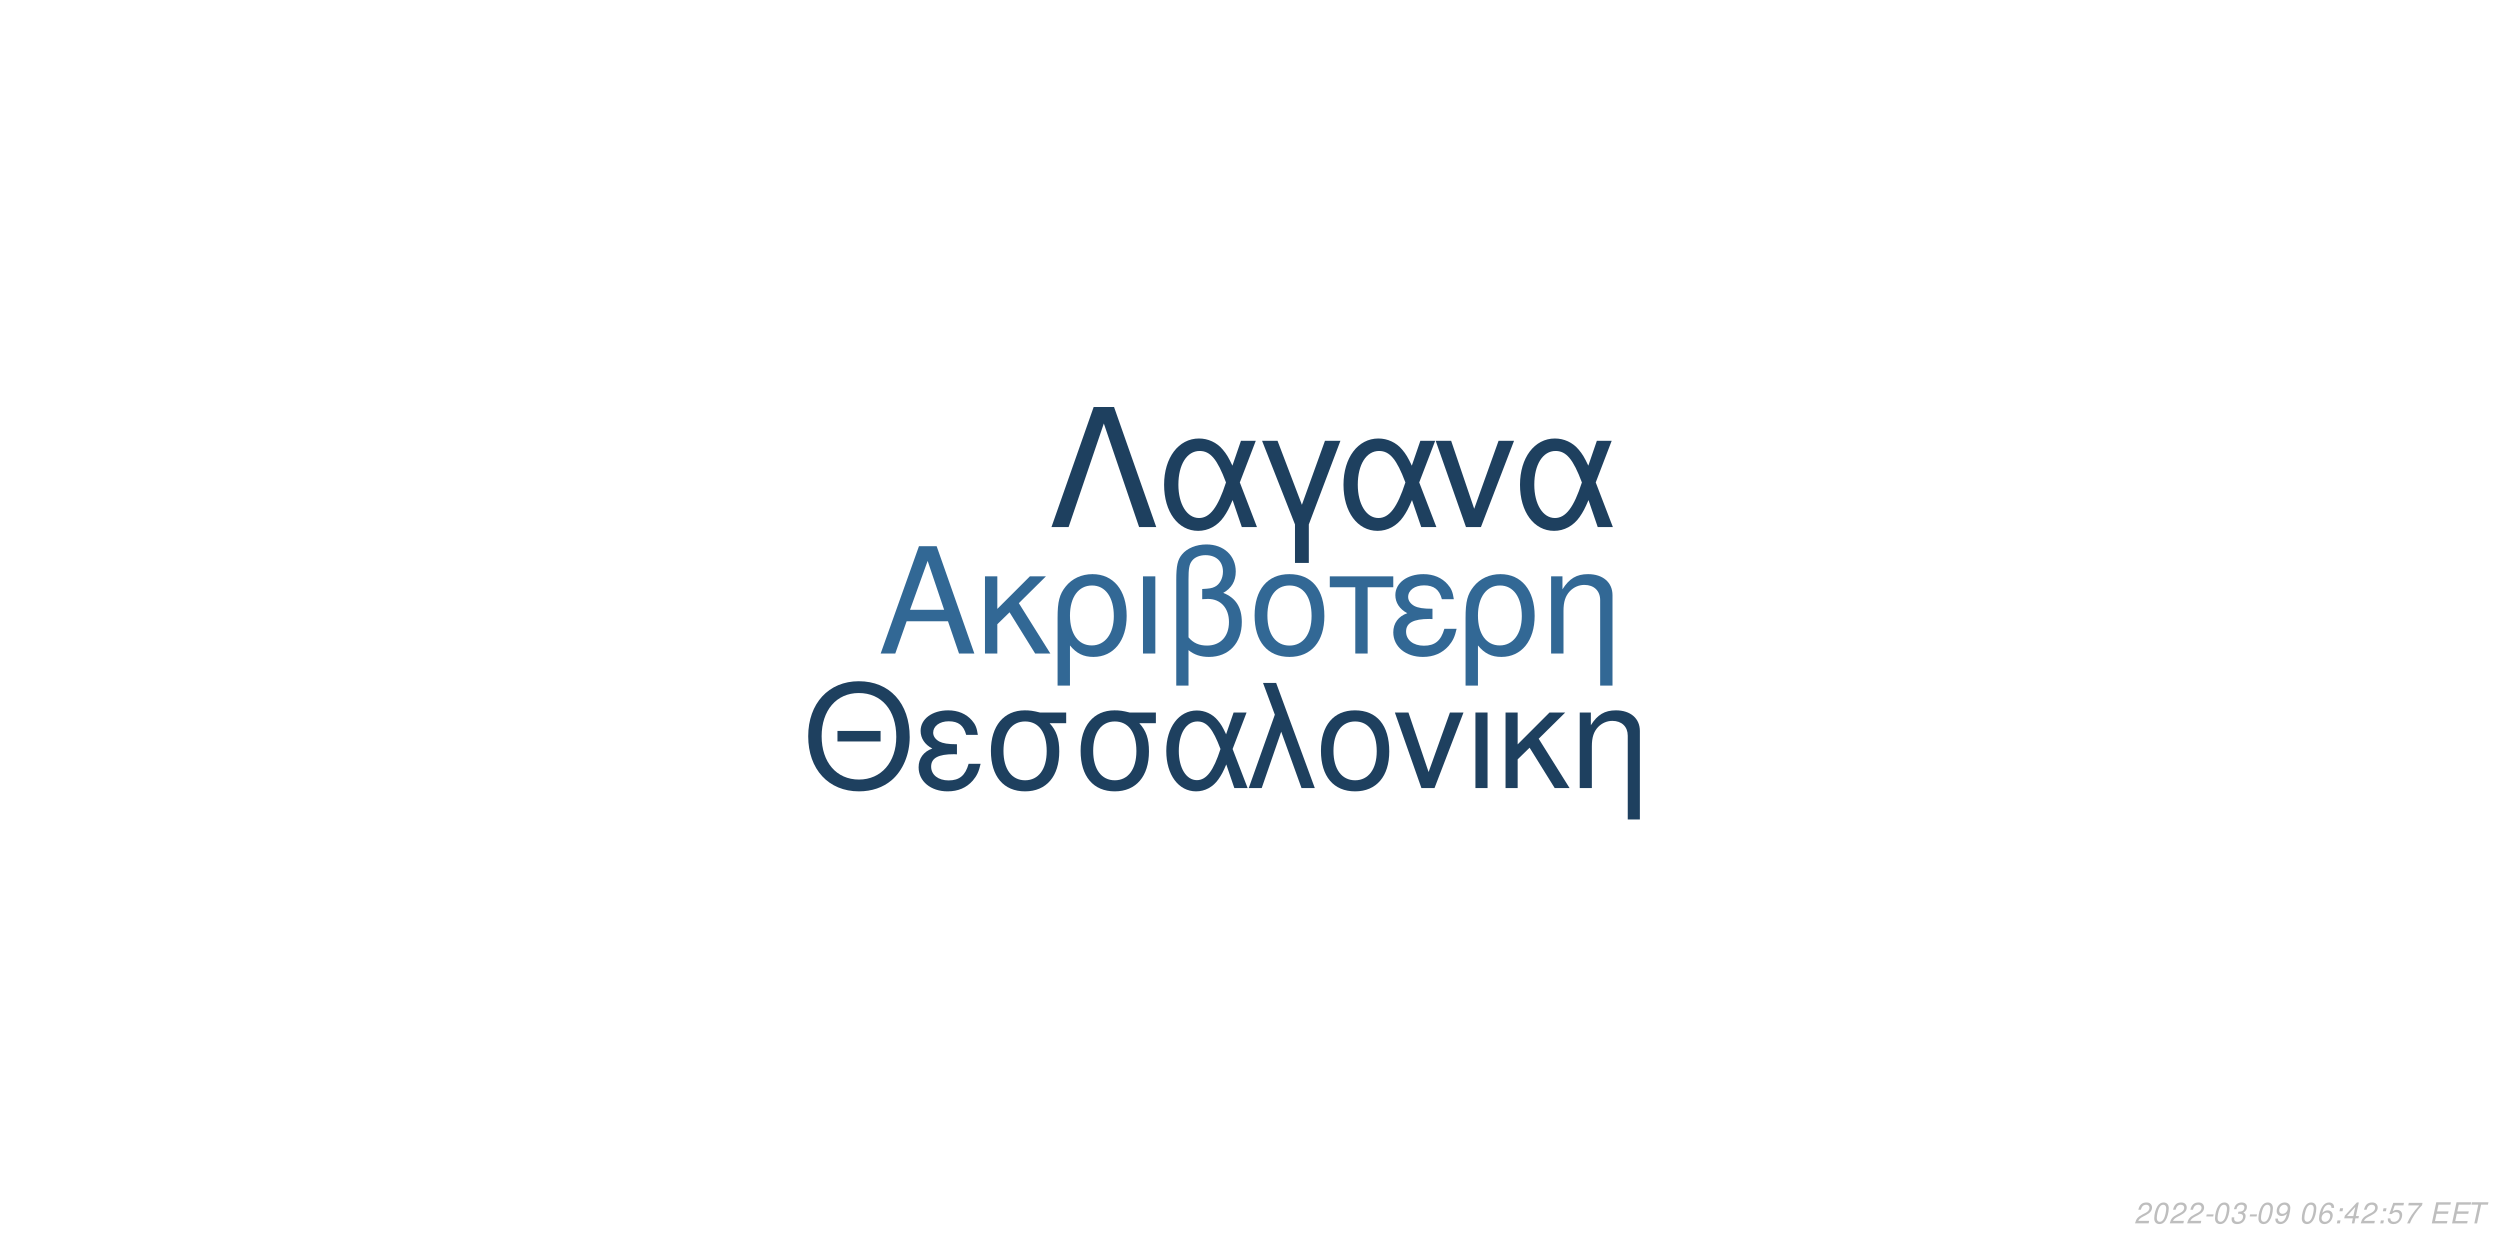
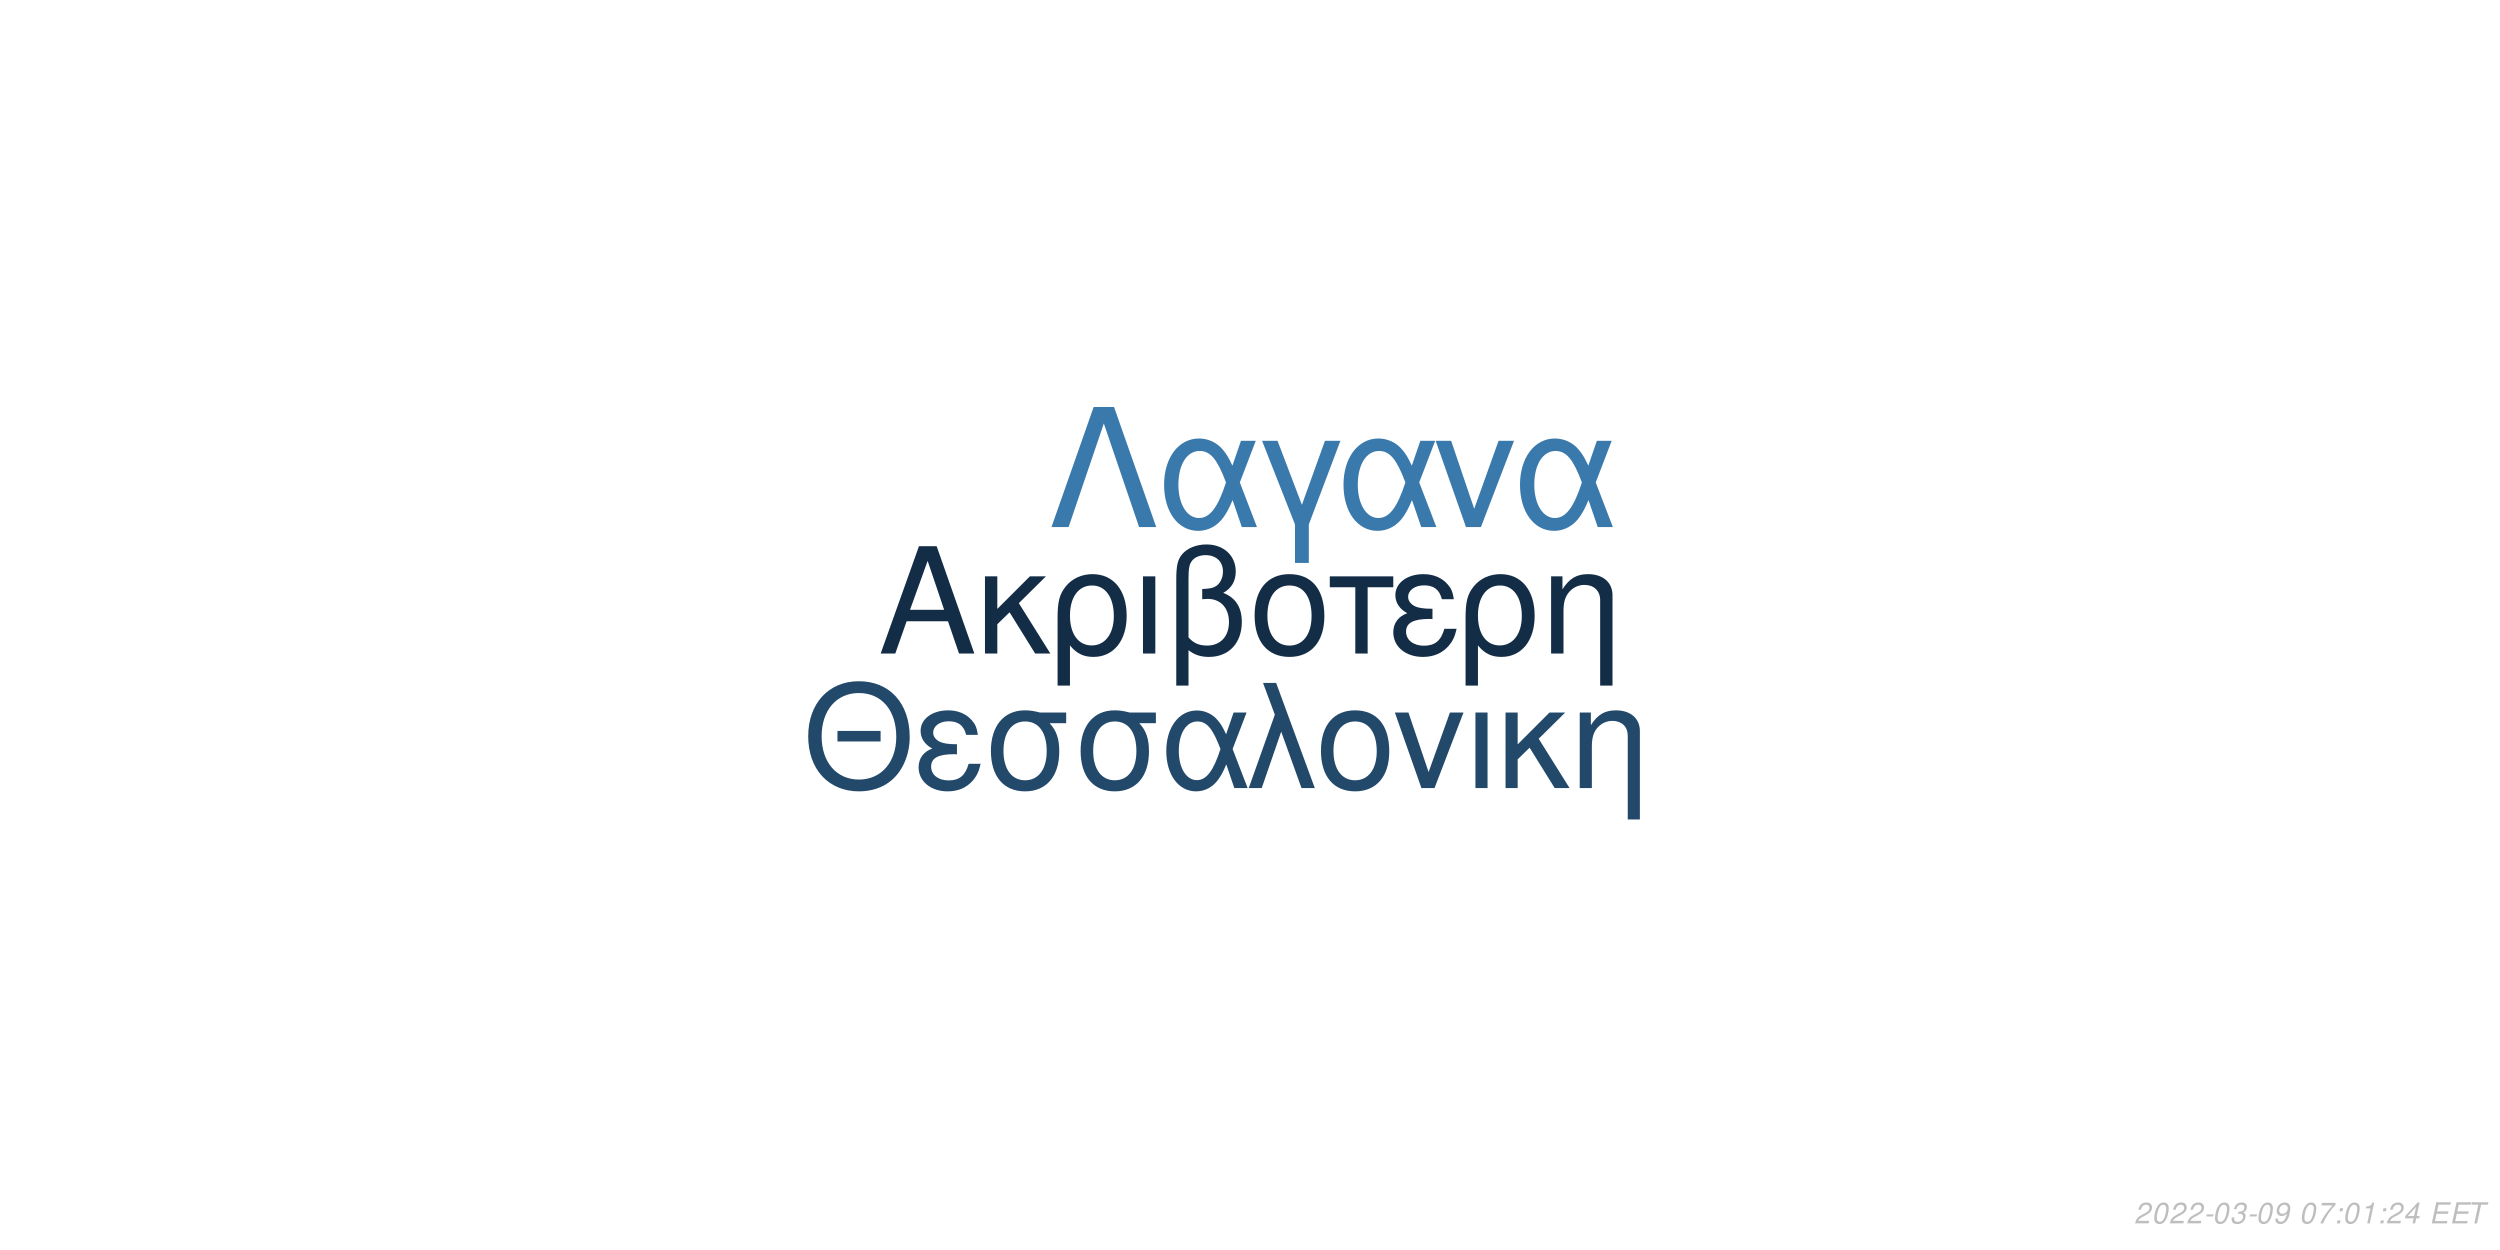
<svg xmlns="http://www.w3.org/2000/svg" xmlns:xlink="http://www.w3.org/1999/xlink" width="864pt" height="432pt" viewBox="0 0 864 432" version="1.1">
  <defs>
    <g>
      <symbol overflow="visible" id="glyph0-0">
        <path style="stroke:none;" d="" />
      </symbol>
      <symbol overflow="visible" id="glyph0-1">
        <path style="stroke:none;" d="M 24.125 -11.141 L 27.938 0 L 33.234 0 L 20.203 -37.094 L 14.094 -37.094 L 0.859 0 L 5.906 0 L 9.828 -11.141 Z M 22.797 -15.109 L 11 -15.109 L 17.094 -32.016 Z M 22.797 -15.109 " />
      </symbol>
      <symbol overflow="visible" id="glyph0-2">
        <path style="stroke:none;" d="M 7.172 -15.422 L 7.172 -26.672 L 2.906 -26.672 L 2.906 0 L 7.172 0 L 7.172 -10.125 L 11.406 -14.25 L 20.25 0 L 25.5 0 L 14.609 -17.406 L 23.969 -26.672 L 18.422 -26.672 Z M 7.172 -15.422 " />
      </symbol>
      <symbol overflow="visible" id="glyph0-3">
        <path style="stroke:none;" d="M 3 11.094 L 7.281 11.094 L 7.281 -2.797 C 9.516 -0.047 11.953 1.172 15.375 1.172 C 22.344 1.172 26.875 -4.422 26.875 -13.031 C 26.875 -21.891 22.297 -27.438 15.062 -27.438 C 11.297 -27.438 7.984 -25.906 5.797 -23.156 C 3.672 -20.516 3 -17.969 3 -12.359 Z M 14.906 -23.516 C 19.547 -23.516 22.438 -19.438 22.438 -12.922 C 22.438 -6.812 19.391 -2.797 14.812 -2.797 C 10.172 -2.797 7.281 -6.766 7.281 -13.125 C 7.281 -19.484 10.234 -23.516 14.906 -23.516 Z M 14.906 -23.516 " />
      </symbol>
      <symbol overflow="visible" id="glyph0-4">
        <path style="stroke:none;" d="M 3.516 0 L 7.781 0 L 7.781 -26.672 L 3.516 -26.672 Z M 3.516 0 " />
      </symbol>
      <symbol overflow="visible" id="glyph0-5">
        <path style="stroke:none;" d="M 4.016 11.094 L 8.25 11.094 L 8.25 -1.172 C 10.172 0.406 12.422 1.172 15.312 1.172 C 22.188 1.172 26.672 -3.609 26.672 -10.891 C 26.672 -15.984 24.578 -19.234 20.25 -20.969 C 23.109 -22.547 24.578 -25.031 24.578 -28.344 C 24.578 -33.844 20.406 -37.703 14.453 -37.703 C 10.938 -37.703 7.734 -36.391 6 -34.25 C 4.484 -32.422 4.016 -30.328 4.016 -25.391 Z M 8.25 -25.656 C 8.25 -29.359 8.5 -30.844 9.469 -32.062 C 10.375 -33.281 12.156 -34 14.094 -34 C 17.812 -34 20.156 -31.812 20.156 -28.297 C 20.156 -25.953 18.984 -23.812 17.297 -23.047 C 16.281 -22.547 15.469 -22.438 12.984 -22.297 L 12.984 -18.781 C 13.734 -18.828 14.344 -18.875 14.969 -18.875 C 19.344 -18.875 22.234 -15.719 22.234 -10.891 C 22.234 -5.906 19.281 -2.75 14.656 -2.75 C 11.953 -2.75 9.922 -3.609 8.25 -5.594 Z M 8.25 -25.656 " />
      </symbol>
      <symbol overflow="visible" id="glyph0-6">
        <path style="stroke:none;" d="M 14.094 -27.438 C 6.562 -27.438 2.094 -22.094 2.094 -13.125 C 2.094 -4.125 6.562 1.172 14.141 1.172 C 21.672 1.172 26.203 -4.172 26.203 -12.922 C 26.203 -22.188 21.828 -27.438 14.094 -27.438 Z M 14.141 -23.516 C 18.938 -23.516 21.781 -19.594 21.781 -12.984 C 21.781 -6.672 18.828 -2.75 14.141 -2.75 C 9.422 -2.75 6.516 -6.672 6.516 -13.125 C 6.516 -19.594 9.422 -23.516 14.141 -23.516 Z M 14.141 -23.516 " />
      </symbol>
      <symbol overflow="visible" id="glyph0-7">
        <path style="stroke:none;" d="M 7.891 0 L 12.156 0 L 12.156 -22.906 L 21.016 -22.906 L 21.016 -26.672 L -0.922 -26.672 L -0.922 -22.906 L 7.891 -22.906 Z M 7.891 0 " />
      </symbol>
      <symbol overflow="visible" id="glyph0-8">
        <path style="stroke:none;" d="M 14.562 -15.469 C 11.344 -15.469 9.562 -15.781 8.297 -16.438 C 6.922 -17.203 6.156 -18.328 6.156 -19.547 C 6.156 -21.891 8.453 -23.562 11.656 -23.562 C 15.062 -23.562 16.953 -22.094 17.812 -18.781 L 21.938 -18.781 C 21.578 -21.266 21.062 -22.5 19.797 -23.922 C 17.812 -26.203 14.906 -27.438 11.453 -27.438 C 5.797 -27.438 1.734 -24.375 1.734 -20.203 C 1.734 -17.609 3.156 -15.375 5.859 -13.938 C 2.797 -12.875 1.016 -10.484 1.016 -7.328 C 1.016 -2.391 5.297 1.172 11.25 1.172 C 14.969 1.172 17.906 -0.109 20.156 -2.641 C 21.578 -4.328 22.297 -5.797 22.906 -8.547 L 18.672 -8.547 C 17.5 -4.422 15.422 -2.703 11.609 -2.703 C 7.938 -2.703 5.438 -4.688 5.438 -7.578 C 5.438 -10.578 7.938 -11.953 13.484 -11.953 C 13.641 -11.953 14.094 -11.953 14.562 -11.906 Z M 14.562 -15.469 " />
      </symbol>
      <symbol overflow="visible" id="glyph0-9">
        <path style="stroke:none;" d="M 3.562 -26.672 L 3.562 0 L 7.844 0 L 7.844 -14.703 C 7.844 -17.906 8.5 -19.891 10.031 -21.531 C 11.406 -22.953 13.188 -23.719 15.062 -23.719 C 18.375 -23.719 20.516 -21.672 20.516 -18.469 L 20.516 11.094 L 24.781 11.094 L 24.781 -20.156 C 24.781 -24.578 21.469 -27.438 16.328 -27.438 C 12.359 -27.438 9.828 -25.906 7.484 -22.188 L 7.484 -26.672 Z M 3.562 -26.672 " />
      </symbol>
      <symbol overflow="visible" id="glyph1-0">
        <path style="stroke:none;" d="" />
      </symbol>
      <symbol overflow="visible" id="glyph1-1">
        <path style="stroke:none;" d="M 26.859 -19.734 L 11.953 -19.734 L 11.953 -16.094 L 26.859 -16.094 Z M 19.328 -36.922 C 8.922 -36.922 1.844 -29.25 1.844 -17.891 C 1.844 -6.484 8.875 1.141 19.391 1.141 C 23.812 1.141 27.703 -0.203 30.641 -2.688 C 34.578 -6.031 36.922 -11.656 36.922 -17.594 C 36.922 -29.297 30 -36.922 19.328 -36.922 Z M 19.328 -32.844 C 27.203 -32.844 32.281 -26.906 32.281 -17.688 C 32.281 -8.922 27.062 -2.938 19.391 -2.938 C 11.609 -2.938 6.484 -8.922 6.484 -17.891 C 6.484 -26.859 11.609 -32.844 19.328 -32.844 Z M 19.328 -32.844 " />
      </symbol>
      <symbol overflow="visible" id="glyph1-2">
        <path style="stroke:none;" d="M 14.25 -15.141 C 11.109 -15.141 9.375 -15.453 8.125 -16.094 C 6.781 -16.844 6.031 -17.938 6.031 -19.141 C 6.031 -21.422 8.266 -23.078 11.406 -23.078 C 14.75 -23.078 16.594 -21.625 17.438 -18.391 L 21.469 -18.391 C 21.125 -20.828 20.625 -22.031 19.391 -23.422 C 17.438 -25.656 14.594 -26.859 11.219 -26.859 C 5.688 -26.859 1.688 -23.875 1.688 -19.781 C 1.688 -17.234 3.094 -15.047 5.734 -13.656 C 2.734 -12.609 1 -10.266 1 -7.172 C 1 -2.344 5.188 1.141 11.016 1.141 C 14.656 1.141 17.547 -0.094 19.734 -2.594 C 21.125 -4.234 21.828 -5.688 22.422 -8.375 L 18.281 -8.375 C 17.141 -4.328 15.094 -2.641 11.359 -2.641 C 7.766 -2.641 5.328 -4.578 5.328 -7.422 C 5.328 -10.359 7.766 -11.703 13.203 -11.703 C 13.359 -11.703 13.797 -11.703 14.25 -11.656 Z M 14.25 -15.141 " />
      </symbol>
      <symbol overflow="visible" id="glyph1-3">
        <path style="stroke:none;" d="M 29 -26.109 L 19.938 -26.109 C 17.594 -26.703 16.438 -26.859 14.703 -26.859 C 7.469 -26.859 2.984 -21.469 2.984 -12.859 C 2.984 -4.031 7.375 1.141 14.797 1.141 C 22.172 1.141 26.609 -4.078 26.609 -12.656 C 26.609 -17.047 25.656 -19.828 23.266 -22.422 L 29 -22.422 Z M 14.797 -23.016 C 19.531 -23.016 22.266 -19.234 22.266 -12.75 C 22.266 -6.531 19.438 -2.688 14.797 -2.688 C 10.172 -2.688 7.328 -6.531 7.328 -12.859 C 7.328 -19.188 10.172 -23.016 14.797 -23.016 Z M 14.797 -23.016 " />
      </symbol>
      <symbol overflow="visible" id="glyph1-4">
        <path style="stroke:none;" d="M 29.344 -26.109 L 24.859 -26.109 L 22.266 -18.578 C 21.125 -21.031 20.484 -22.125 19.328 -23.469 C 17.547 -25.609 14.906 -26.812 12.156 -26.812 C 5.984 -26.812 1.594 -20.984 1.594 -12.812 C 1.594 -4.578 5.828 1.141 11.906 1.141 C 14.953 1.141 17.734 -0.344 19.625 -3.047 C 20.672 -4.531 21.281 -5.688 22.328 -8.172 L 25.109 0 L 29.703 0 L 24.516 -13.5 Z M 20.328 -13.5 C 17.891 -5.922 15.453 -2.734 12.156 -2.734 C 8.516 -2.734 5.922 -6.922 5.922 -12.812 C 5.922 -18.938 8.516 -23.016 12.359 -23.016 C 15.594 -23.016 17.688 -20.531 20.328 -13.5 Z M 20.328 -13.5 " />
      </symbol>
      <symbol overflow="visible" id="glyph1-5">
        <path style="stroke:none;" d="M 1.094 0 L 5.578 0 L 12.312 -19.484 L 19.328 0 L 23.922 0 L 10.562 -36.328 L 6.031 -36.328 L 10.109 -25.359 Z M 1.094 0 " />
      </symbol>
      <symbol overflow="visible" id="glyph1-6">
        <path style="stroke:none;" d="M 13.797 -26.859 C 6.422 -26.859 2.047 -21.625 2.047 -12.859 C 2.047 -4.031 6.422 1.141 13.859 1.141 C 21.234 1.141 25.656 -4.078 25.656 -12.656 C 25.656 -21.719 21.375 -26.859 13.797 -26.859 Z M 13.859 -23.016 C 18.531 -23.016 21.328 -19.188 21.328 -12.703 C 21.328 -6.531 18.438 -2.688 13.859 -2.688 C 9.219 -2.688 6.375 -6.531 6.375 -12.859 C 6.375 -19.188 9.219 -23.016 13.859 -23.016 Z M 13.859 -23.016 " />
      </symbol>
      <symbol overflow="visible" id="glyph1-7">
        <path style="stroke:none;" d="M 14.297 0 L 24.312 -26.109 L 19.625 -26.109 L 12.25 -5.531 L 5.281 -26.109 L 0.594 -26.109 L 9.766 0 Z M 14.297 0 " />
      </symbol>
      <symbol overflow="visible" id="glyph1-8">
        <path style="stroke:none;" d="M 3.438 0 L 7.625 0 L 7.625 -26.109 L 3.438 -26.109 Z M 3.438 0 " />
      </symbol>
      <symbol overflow="visible" id="glyph1-9">
        <path style="stroke:none;" d="M 7.031 -15.094 L 7.031 -26.109 L 2.844 -26.109 L 2.844 0 L 7.031 0 L 7.031 -9.922 L 11.156 -13.953 L 19.828 0 L 24.969 0 L 14.297 -17.047 L 23.469 -26.109 L 18.031 -26.109 Z M 7.031 -15.094 " />
      </symbol>
      <symbol overflow="visible" id="glyph1-10">
        <path style="stroke:none;" d="M 3.484 -26.109 L 3.484 0 L 7.672 0 L 7.672 -14.406 C 7.672 -17.547 8.328 -19.484 9.812 -21.078 C 11.156 -22.469 12.906 -23.219 14.75 -23.219 C 17.984 -23.219 20.078 -21.234 20.078 -18.094 L 20.078 10.859 L 24.266 10.859 L 24.266 -19.734 C 24.266 -24.062 21.031 -26.859 16 -26.859 C 12.109 -26.859 9.609 -25.359 7.328 -21.719 L 7.328 -26.109 Z M 3.484 -26.109 " />
      </symbol>
      <symbol overflow="visible" id="glyph2-0">
        <path style="stroke:none;" d="" />
      </symbol>
      <symbol overflow="visible" id="glyph2-1">
        <path style="stroke:none;" d="M 22.531 -41.484 L 15.484 -41.484 L 0.906 0 L 6.828 0 L 19 -35.797 L 31.188 0 L 37.109 0 Z M 22.531 -41.484 " />
      </symbol>
      <symbol overflow="visible" id="glyph2-2">
        <path style="stroke:none;" d="M 33.516 -29.812 L 28.391 -29.812 L 25.438 -21.219 C 24.125 -24.016 23.391 -25.266 22.078 -26.797 C 20.031 -29.25 17.016 -30.609 13.891 -30.609 C 6.828 -30.609 1.828 -23.953 1.828 -14.625 C 1.828 -5.234 6.656 1.312 13.594 1.312 C 17.078 1.312 20.266 -0.391 22.422 -3.469 C 23.609 -5.172 24.297 -6.484 25.5 -9.328 L 28.688 0 L 33.922 0 L 28 -15.422 Z M 23.219 -15.422 C 20.422 -6.766 17.641 -3.125 13.891 -3.125 C 9.734 -3.125 6.766 -7.906 6.766 -14.625 C 6.766 -21.625 9.734 -26.297 14.109 -26.297 C 17.812 -26.297 20.203 -23.453 23.219 -15.422 Z M 23.219 -15.422 " />
      </symbol>
      <symbol overflow="visible" id="glyph2-3">
        <path style="stroke:none;" d="M 12.062 12.406 L 16.844 12.406 L 16.844 -0.906 L 27.766 -29.812 L 22.422 -29.812 L 14.453 -7.688 L 6.031 -29.812 L 0.688 -29.812 L 12.062 -0.906 Z M 12.062 12.406 " />
      </symbol>
      <symbol overflow="visible" id="glyph2-4">
        <path style="stroke:none;" d="M 16.328 0 L 27.766 -29.812 L 22.422 -29.812 L 14 -6.312 L 6.031 -29.812 L 0.688 -29.812 L 11.156 0 Z M 16.328 0 " />
      </symbol>
      <symbol overflow="visible" id="glyph3-0">
        <path style="stroke:none;" d="" />
      </symbol>
      <symbol overflow="visible" id="glyph3-1">
        <path style="stroke:none;" d="M 5.234 -0.875 L 1.469 -0.875 C 1.641 -1.375 2.203 -1.891 3.109 -2.344 L 4.234 -2.938 C 5.562 -3.625 6.219 -4.469 6.219 -5.484 C 6.219 -5.938 6.062 -6.359 5.797 -6.656 C 5.469 -7.047 4.984 -7.234 4.312 -7.234 C 2.766 -7.234 1.891 -6.453 1.484 -4.734 L 2.375 -4.734 C 2.484 -5.188 2.609 -5.484 2.797 -5.75 C 3.094 -6.203 3.609 -6.453 4.188 -6.453 C 4.891 -6.453 5.344 -6.031 5.344 -5.375 C 5.344 -4.703 4.859 -4.094 4.016 -3.656 L 2.984 -3.125 C 1.234 -2.188 0.797 -1.656 0.344 -0.016 L 5.047 -0.016 Z M 5.234 -0.875 " />
      </symbol>
      <symbol overflow="visible" id="glyph3-2">
        <path style="stroke:none;" d="M 4.203 -7.234 C 3.375 -7.234 2.688 -6.812 2.125 -5.984 C 1.484 -5.047 0.984 -3.188 0.984 -1.734 C 0.984 -1.109 1.172 -0.562 1.484 -0.266 C 1.797 0.047 2.281 0.234 2.766 0.234 C 3.625 0.234 4.281 -0.156 4.859 -1.016 C 5.516 -1.953 6 -3.797 6 -5.266 C 6 -6.5 5.328 -7.234 4.203 -7.234 Z M 4.094 -6.453 C 4.734 -6.453 5.125 -5.984 5.125 -5.156 C 5.125 -4.203 4.781 -2.625 4.406 -1.812 C 3.984 -0.938 3.516 -0.547 2.875 -0.547 C 2.25 -0.547 1.875 -1.031 1.875 -1.828 C 1.875 -2.797 2.203 -4.344 2.594 -5.203 C 2.984 -6.047 3.453 -6.453 4.094 -6.453 Z M 4.094 -6.453 " />
      </symbol>
      <symbol overflow="visible" id="glyph3-3">
        <path style="stroke:none;" d="M 3.516 -3.125 L 1.125 -3.125 L 0.969 -2.406 L 3.359 -2.406 Z M 3.516 -3.125 " />
      </symbol>
      <symbol overflow="visible" id="glyph3-4">
        <path style="stroke:none;" d="M 2.922 -3.312 C 3.125 -3.344 3.234 -3.344 3.375 -3.344 C 4.203 -3.344 4.688 -3 4.688 -2.406 C 4.688 -1.312 3.906 -0.547 2.781 -0.547 C 2.047 -0.547 1.594 -0.938 1.594 -1.562 C 1.594 -1.719 1.609 -1.844 1.656 -2.094 L 0.766 -2.094 C 0.734 -1.797 0.719 -1.641 0.719 -1.469 C 0.719 -0.375 1.406 0.234 2.641 0.234 C 3.547 0.234 4.297 -0.078 4.812 -0.656 C 5.266 -1.156 5.562 -1.875 5.562 -2.547 C 5.562 -3.125 5.344 -3.453 4.797 -3.734 C 5.641 -4.234 6.016 -4.844 6.016 -5.734 C 6.016 -6.656 5.312 -7.234 4.203 -7.234 C 3.375 -7.234 2.672 -6.938 2.188 -6.375 C 1.891 -6.031 1.703 -5.641 1.516 -4.906 L 2.391 -4.906 C 2.5 -5.359 2.594 -5.594 2.734 -5.812 C 3.047 -6.234 3.516 -6.453 4.078 -6.453 C 4.734 -6.453 5.141 -6.125 5.141 -5.578 C 5.141 -5.188 5.016 -4.797 4.797 -4.547 C 4.516 -4.234 4 -4.062 3.266 -4.062 L 3.078 -4.062 Z M 2.922 -3.312 " />
      </symbol>
      <symbol overflow="visible" id="glyph3-5">
        <path style="stroke:none;" d="M 0.844 -1.656 C 0.844 -1.547 0.844 -1.438 0.844 -1.375 C 0.844 -0.406 1.531 0.234 2.578 0.234 C 3.203 0.234 3.766 0.016 4.297 -0.438 C 4.938 -1 5.312 -1.656 5.594 -2.719 C 5.844 -3.672 6.016 -4.766 6.016 -5.375 C 6.016 -5.844 5.844 -6.328 5.547 -6.656 C 5.203 -7.031 4.703 -7.234 4.062 -7.234 C 2.516 -7.234 1.297 -5.938 1.297 -4.266 C 1.297 -3.203 1.984 -2.547 3.047 -2.547 C 3.484 -2.547 3.953 -2.672 4.281 -2.891 C 4.406 -2.984 4.547 -3.078 4.828 -3.344 C 4.438 -1.484 3.703 -0.547 2.703 -0.547 C 2.109 -0.547 1.719 -0.938 1.719 -1.547 L 1.719 -1.656 Z M 3.953 -6.453 C 4.625 -6.453 5.141 -5.953 5.141 -5.281 C 5.141 -4.188 4.312 -3.312 3.297 -3.312 C 2.594 -3.312 2.172 -3.734 2.172 -4.453 C 2.172 -5.562 2.984 -6.453 3.953 -6.453 Z M 3.953 -6.453 " />
      </symbol>
      <symbol overflow="visible" id="glyph3-6">
        <path style="stroke:none;" d="" />
      </symbol>
      <symbol overflow="visible" id="glyph3-7">
-         <path style="stroke:none;" d="M 6.125 -5.344 L 6.141 -5.625 C 6.141 -6.609 5.453 -7.234 4.391 -7.234 C 3.438 -7.234 2.641 -6.719 2.016 -5.703 C 1.422 -4.781 0.938 -2.953 0.938 -1.688 C 0.938 -0.516 1.688 0.234 2.859 0.234 C 3.703 0.234 4.438 -0.156 5 -0.875 C 5.406 -1.422 5.672 -2.156 5.672 -2.766 C 5.672 -3.812 4.969 -4.5 3.906 -4.5 C 3.234 -4.5 2.672 -4.234 2.094 -3.625 C 2.406 -5.375 3.234 -6.453 4.25 -6.453 C 4.703 -6.453 5.062 -6.234 5.172 -5.844 C 5.203 -5.719 5.234 -5.578 5.25 -5.344 Z M 3.656 -3.734 C 4.344 -3.734 4.797 -3.281 4.797 -2.625 C 4.797 -1.469 3.984 -0.547 2.984 -0.547 C 2.297 -0.547 1.812 -1.047 1.812 -1.766 C 1.812 -2.859 2.625 -3.734 3.656 -3.734 Z M 3.656 -3.734 " />
+         <path style="stroke:none;" d="M 6.703 -7.094 L 1.953 -7.094 L 1.766 -6.219 L 5.594 -6.219 C 3.344 -3.688 2.266 -2.109 1.375 0 L 2.344 0 C 3.031 -1.906 4.828 -4.594 6.547 -6.281 Z M 6.703 -7.094 " />
      </symbol>
      <symbol overflow="visible" id="glyph3-8">
        <path style="stroke:none;" d="M 2.359 -1.031 L 1.312 -1.031 L 1.094 0 L 2.141 0 Z M 3.266 -5.234 L 2.219 -5.234 L 2 -4.203 L 3.047 -4.203 Z M 3.266 -5.234 " />
      </symbol>
      <symbol overflow="visible" id="glyph3-9">
+         <path style="stroke:none;" d="M 3.703 -5.188 L 2.594 0 L 3.469 0 L 5.016 -7.234 L 4.438 -7.234 C 3.906 -6.156 3.688 -6.016 2.234 -5.812 L 2.109 -5.188 Z M 3.703 -5.188 " />
+       </symbol>
+       <symbol overflow="visible" id="glyph3-10">
        <path style="stroke:none;" d="M 3.625 -1.75 L 3.266 0 L 4.141 0 L 4.516 -1.75 L 5.562 -1.75 L 5.734 -2.531 L 4.688 -2.531 L 5.688 -7.234 L 5.016 -7.234 L 0.844 -2.672 L 0.641 -1.75 Z M 3.797 -2.531 L 1.594 -2.531 L 4.469 -5.703 Z M 3.797 -2.531 " />
      </symbol>
-       <symbol overflow="visible" id="glyph3-10">
-         <path style="stroke:none;" d="M 6.297 -7.094 L 2.594 -7.094 L 1.234 -3.234 L 2.047 -3.234 C 2.656 -3.766 2.938 -3.906 3.531 -3.906 C 4.328 -3.906 4.797 -3.453 4.797 -2.688 C 4.797 -1.438 3.969 -0.547 2.828 -0.547 C 2.031 -0.547 1.609 -0.938 1.578 -1.734 L 0.703 -1.734 L 0.703 -1.516 C 0.703 -0.938 0.844 -0.547 1.188 -0.266 C 1.562 0.062 2.078 0.234 2.703 0.234 C 3.656 0.234 4.391 -0.156 4.984 -0.922 C 5.422 -1.5 5.672 -2.234 5.672 -2.953 C 5.672 -4 4.938 -4.672 3.812 -4.672 C 3.328 -4.672 2.906 -4.547 2.406 -4.234 L 3.109 -6.219 L 6.109 -6.219 Z M 6.297 -7.094 " />
-       </symbol>
      <symbol overflow="visible" id="glyph3-11">
-         <path style="stroke:none;" d="M 6.703 -7.094 L 1.953 -7.094 L 1.766 -6.219 L 5.594 -6.219 C 3.344 -3.688 2.266 -2.109 1.375 0 L 2.344 0 C 3.031 -1.906 4.828 -4.594 6.547 -6.281 Z M 6.703 -7.094 " />
+         <path style="stroke:none;" d="M 2.547 -3.312 L 6.5 -3.312 L 6.688 -4.141 L 2.719 -4.141 L 3.219 -6.469 L 7.344 -6.469 L 7.516 -7.297 L 2.453 -7.297 L 0.906 0 L 6.125 0 L 6.297 -0.812 L 2.016 -0.812 Z M 2.547 -3.312 " />
      </symbol>
      <symbol overflow="visible" id="glyph3-12">
-         <path style="stroke:none;" d="M 2.547 -3.312 L 6.5 -3.312 L 6.688 -4.141 L 2.719 -4.141 L 3.219 -6.469 L 7.344 -6.469 L 7.516 -7.297 L 2.453 -7.297 L 0.906 0 L 6.125 0 L 6.297 -0.812 L 2.016 -0.812 Z M 2.547 -3.312 " />
-       </symbol>
-       <symbol overflow="visible" id="glyph3-13">
        <path style="stroke:none;" d="M 4.938 -6.469 L 7.312 -6.469 L 7.484 -7.297 L 1.75 -7.297 L 1.578 -6.469 L 3.984 -6.469 L 2.609 0 L 3.547 0 Z M 4.938 -6.469 " />
      </symbol>
    </g>
  </defs>
  <g id="surface1">
    <rect x="0" y="0" width="864" height="432" style="fill:rgb(100%,100%,100%);fill-opacity:1;stroke:none;" />
-     <g style="fill:rgb(19.608%,40.784%,58.431%);fill-opacity:1;">
+     <g style="fill:rgb(7.843%,17.647%,27.451%);fill-opacity:1;">
      <use xlink:href="#glyph0-1" x="303.5" y="225.861" />
      <use xlink:href="#glyph0-2" x="337.5" y="225.861" />
      <use xlink:href="#glyph0-3" x="362.5" y="225.861" />
      <use xlink:href="#glyph0-4" x="391.5" y="225.861" />
      <use xlink:href="#glyph0-5" x="402.5" y="225.861" />
      <use xlink:href="#glyph0-6" x="431.5" y="225.861" />
      <use xlink:href="#glyph0-7" x="460.5" y="225.861" />
      <use xlink:href="#glyph0-8" x="480.5" y="225.861" />
      <use xlink:href="#glyph0-3" x="503.5" y="225.861" />
      <use xlink:href="#glyph0-9" x="532.5" y="225.861" />
    </g>
-     <g style="fill:rgb(11.765%,25.098%,37.255%);fill-opacity:1;">
+     <g style="fill:rgb(13.333%,28.235%,41.569%);fill-opacity:1;">
      <use xlink:href="#glyph1-1" x="277.473" y="272.354" />
      <use xlink:href="#glyph1-2" x="316.473" y="272.354" />
      <use xlink:href="#glyph1-3" x="339.473" y="272.354" />
      <use xlink:href="#glyph1-3" x="370.473" y="272.354" />
      <use xlink:href="#glyph1-4" x="401.473" y="272.354" />
      <use xlink:href="#glyph1-5" x="430.473" y="272.354" />
      <use xlink:href="#glyph1-6" x="454.473" y="272.354" />
      <use xlink:href="#glyph1-7" x="481.473" y="272.354" />
      <use xlink:href="#glyph1-8" x="506.473" y="272.354" />
      <use xlink:href="#glyph1-9" x="517.473" y="272.354" />
      <use xlink:href="#glyph1-10" x="542.473" y="272.354" />
    </g>
-     <g style="fill:rgb(11.765%,25.098%,37.255%);fill-opacity:1;">
+     <g style="fill:rgb(22.745%,47.451%,67.451%);fill-opacity:1;">
      <use xlink:href="#glyph2-1" x="362.484" y="182.152" />
      <use xlink:href="#glyph2-2" x="400.484" y="182.152" />
      <use xlink:href="#glyph2-3" x="435.484" y="182.152" />
      <use xlink:href="#glyph2-2" x="462.484" y="182.152" />
      <use xlink:href="#glyph2-4" x="495.484" y="182.152" />
      <use xlink:href="#glyph2-2" x="523.484" y="182.152" />
    </g>
    <g style="fill:rgb(74.51%,74.51%,74.51%);fill-opacity:1;">
      <use xlink:href="#glyph3-1" x="737.52" y="422.81" />
      <use xlink:href="#glyph3-2" x="743.52" y="422.81" />
      <use xlink:href="#glyph3-1" x="749.52" y="422.81" />
      <use xlink:href="#glyph3-1" x="755.52" y="422.81" />
      <use xlink:href="#glyph3-3" x="761.52" y="422.81" />
      <use xlink:href="#glyph3-2" x="764.52" y="422.81" />
      <use xlink:href="#glyph3-4" x="770.52" y="422.81" />
      <use xlink:href="#glyph3-3" x="776.52" y="422.81" />
      <use xlink:href="#glyph3-2" x="779.52" y="422.81" />
      <use xlink:href="#glyph3-5" x="785.52" y="422.81" />
      <use xlink:href="#glyph3-6" x="791.52" y="422.81" />
      <use xlink:href="#glyph3-2" x="794.52" y="422.81" />
      <use xlink:href="#glyph3-7" x="800.52" y="422.81" />
      <use xlink:href="#glyph3-8" x="806.52" y="422.81" />
-       <use xlink:href="#glyph3-9" x="809.52" y="422.81" />
-       <use xlink:href="#glyph3-1" x="815.52" y="422.81" />
+       <use xlink:href="#glyph3-2" x="809.52" y="422.81" />
+       <use xlink:href="#glyph3-9" x="815.52" y="422.81" />
      <use xlink:href="#glyph3-8" x="821.52" y="422.81" />
-       <use xlink:href="#glyph3-10" x="824.52" y="422.81" />
-       <use xlink:href="#glyph3-11" x="830.52" y="422.81" />
+       <use xlink:href="#glyph3-1" x="824.52" y="422.81" />
+       <use xlink:href="#glyph3-10" x="830.52" y="422.81" />
      <use xlink:href="#glyph3-6" x="836.52" y="422.81" />
-       <use xlink:href="#glyph3-12" x="839.52" y="422.81" />
-       <use xlink:href="#glyph3-12" x="846.52" y="422.81" />
-       <use xlink:href="#glyph3-13" x="852.52" y="422.81" />
+       <use xlink:href="#glyph3-11" x="839.52" y="422.81" />
+       <use xlink:href="#glyph3-11" x="846.52" y="422.81" />
+       <use xlink:href="#glyph3-12" x="852.52" y="422.81" />
    </g>
  </g>
</svg>
